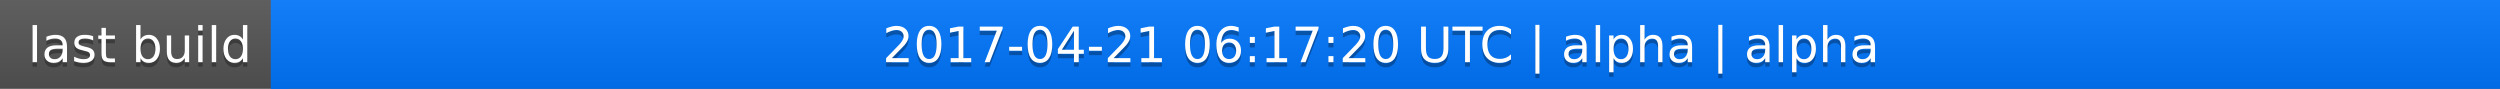
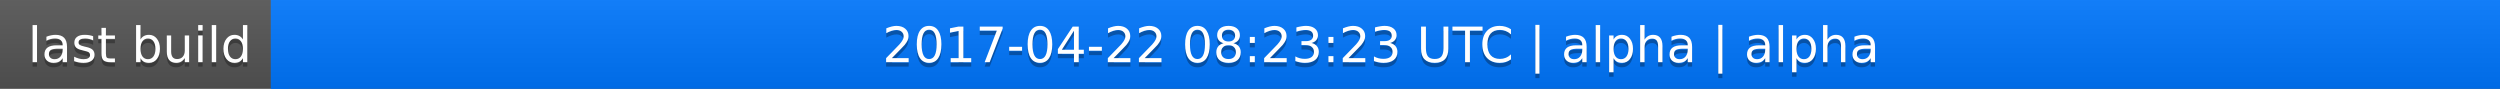
<svg xmlns="http://www.w3.org/2000/svg" width="563" height="20">
  <linearGradient id="a" x2="0" y2="100%">
    <stop offset="0" stop-color="#bbb" stop-opacity=".1" />
    <stop offset="1" stop-opacity=".1" />
  </linearGradient>
  <rect rx="0" width="563" height="20" fill="#555" />
  <rect rx="0" x="61" width="502" height="20" fill="#07f" />
  <path fill="#07f" d="M61 0h4v20h-4z" />
  <rect rx="0" width="563" height="20" fill="url(#a)" />
  <g fill="#fff" text-anchor="middle" font-family="DejaVu Sans,Verdana,Geneva,sans-serif" font-size="11">
    <text x="31.5" y="15" fill="#010101" fill-opacity=".3">last build</text>
    <text x="31.5" y="14">last build</text>
-     <text x="311" y="15" fill="#010101" fill-opacity=".3">2017-04-21 06:17:20 UTC | alpha | alpha</text>
-     <text x="311" y="14">2017-04-21 06:17:20 UTC | alpha | alpha</text>
+     <text x="311" y="15" fill="#010101" fill-opacity=".3">2017-04-22 08:23:23 UTC | alpha | alpha</text>
+     <text x="311" y="14">2017-04-22 08:23:23 UTC | alpha | alpha</text>
  </g>
</svg>
